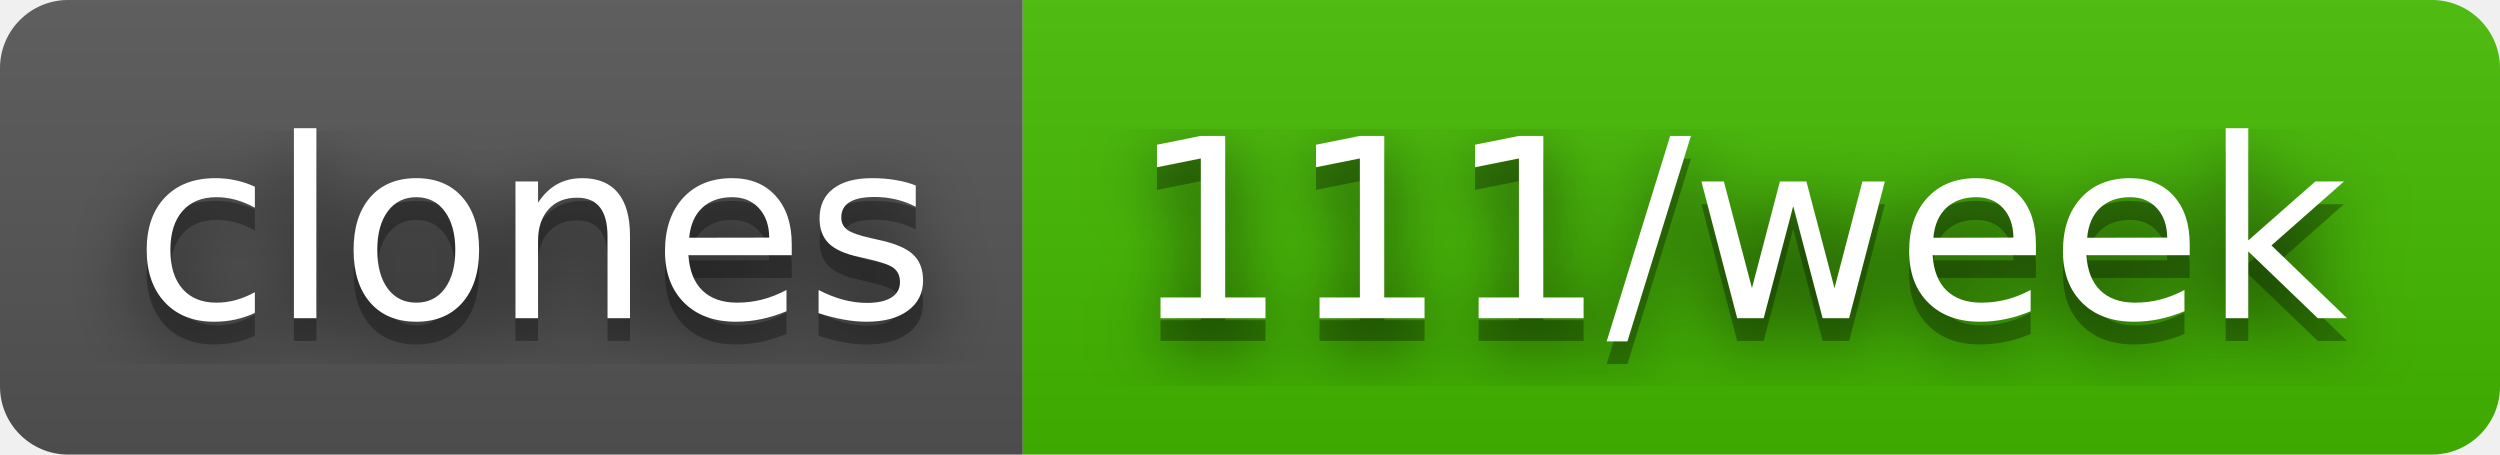
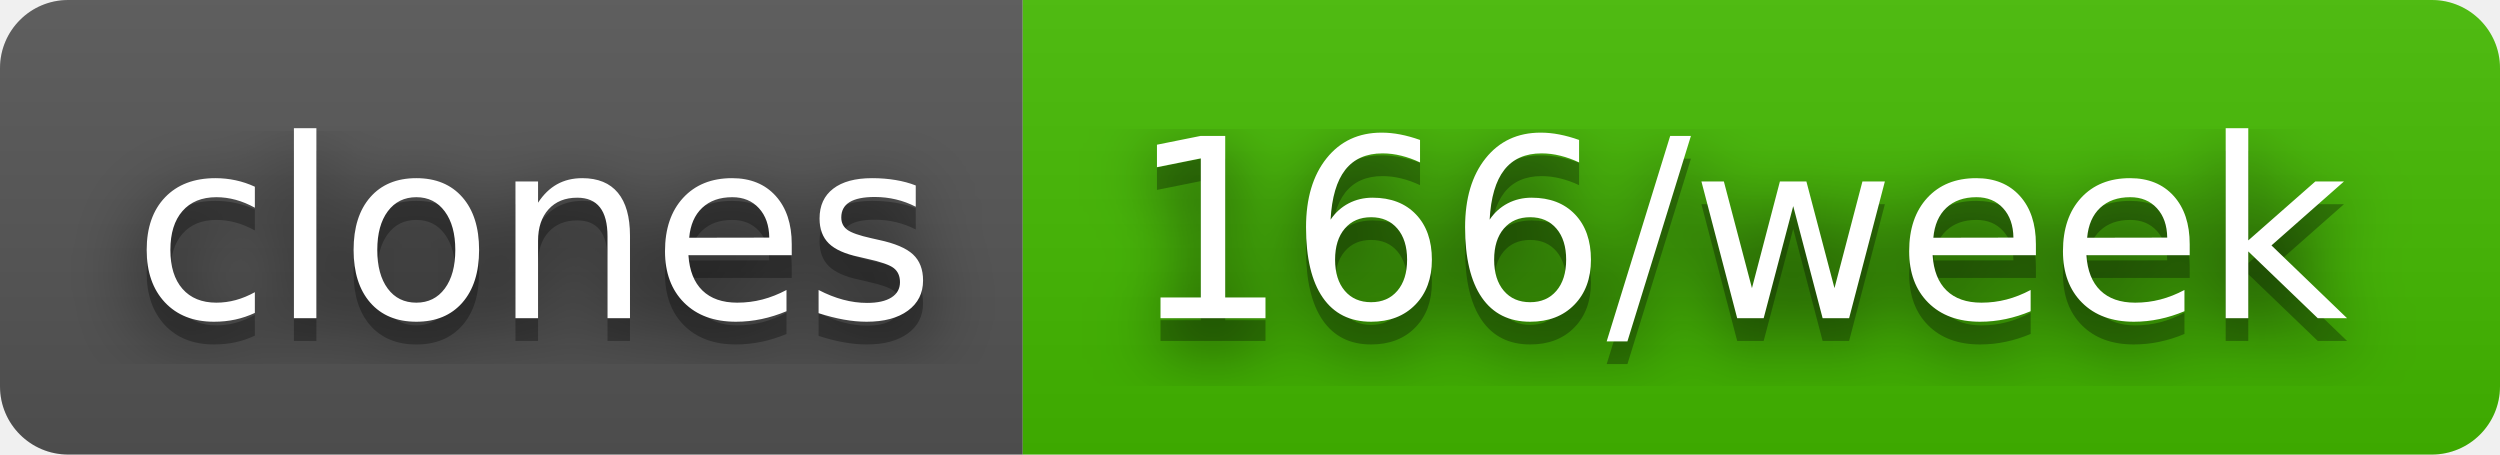
- <svg xmlns="http://www.w3.org/2000/svg" width="110" height="20" role="img" aria-label="clones: 111/week">
+ <svg xmlns="http://www.w3.org/2000/svg" width="110" height="20" role="img" aria-label="clones: 166/week">
  <filter id="blur">
    <feGaussianBlur stdDeviation="16" />
  </filter>
  <linearGradient id="s" x2="0" y2="100%">
    <stop offset="0" stop-color="#bbb" stop-opacity=".1" />
    <stop offset="1" stop-opacity=".1" />
  </linearGradient>
  <clipPath id="r">
    <rect width="110" height="20" rx="3" />
  </clipPath>
  <g clip-path="url(#r)">
    <rect width="45" height="20" fill="#555" />
    <rect x="45" width="65" height="20" fill="#4b0" />
    <rect width="110" height="20" fill="url(#s)" />
  </g>
  <g fill="#fff" text-anchor="middle" font-family="Verdana,Geneva,DejaVu Sans,sans-serif" text-rendering="geometricPrecision" font-size="110">
    <g transform="scale(.1)">
      <g aria-hidden="true" fill="#010101">
        <text x="235" y="150" fill-opacity=".8" filter="url(#blur)" textLength="350">clones</text>
        <text x="235" y="150" fill-opacity=".3" textLength="350">clones</text>
      </g>
      <text x="235" y="140" textLength="350">clones</text>
    </g>
    <g transform="scale(.1)">
      <g aria-hidden="true" fill="#010101">
-         <text x="765" y="150" fill-opacity=".8" filter="url(#blur)" textLength="550">111/week</text>
-         <text x="765" y="150" fill-opacity=".3" textLength="550">111/week</text>
+         <text x="765" y="150" fill-opacity=".8" filter="url(#blur)" textLength="550">166/week</text>
+         <text x="765" y="150" fill-opacity=".3" textLength="550">166/week</text>
      </g>
-       <text x="765" y="140" textLength="550">111/week</text>
+       <text x="765" y="140" textLength="550">166/week</text>
    </g>
  </g>
</svg>
